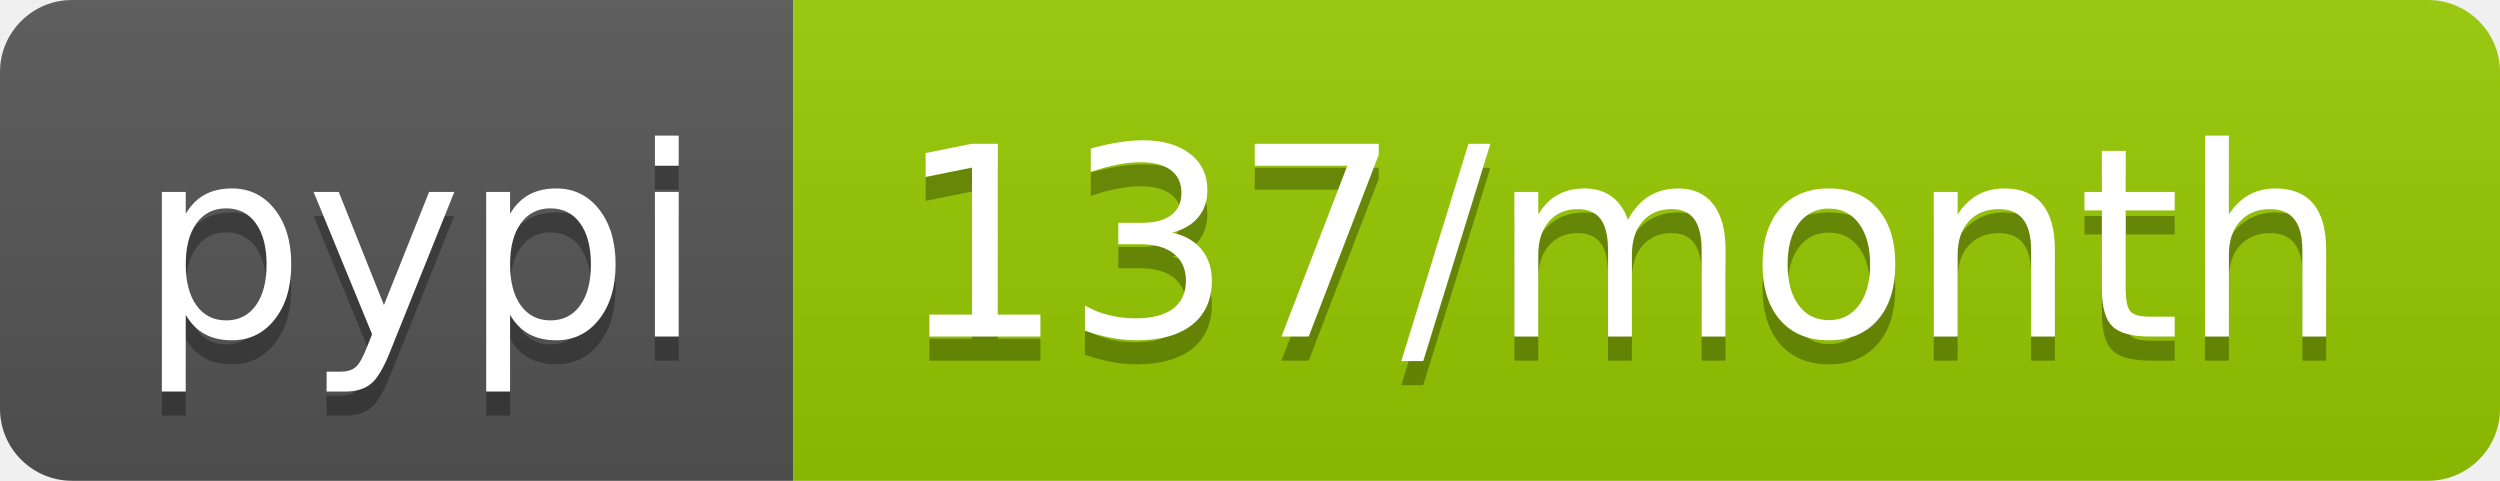
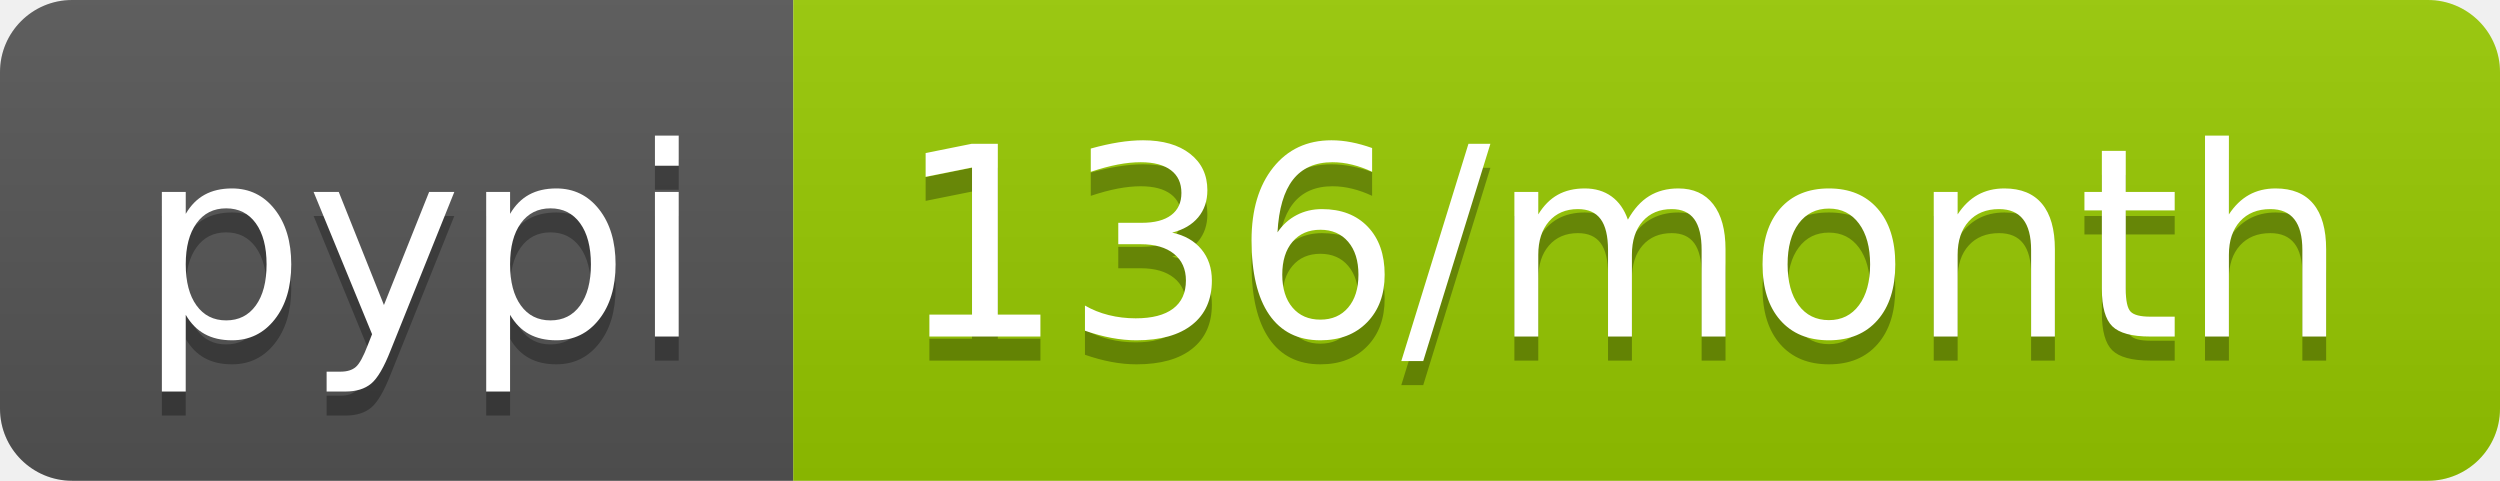
<svg xmlns="http://www.w3.org/2000/svg" width="104" height="20">
  <linearGradient id="b" x2="0" y2="100%">
    <stop offset="0" stop-color="#bbb" stop-opacity=".1" />
    <stop offset="1" stop-opacity=".1" />
  </linearGradient>
  <clipPath id="a">
    <rect width="104" height="20" rx="3" fill="#fff" />
  </clipPath>
  <g clip-path="url(#a)">
    <path fill="#555" d="M0 0h33v20H0z" />
    <path fill="#97ca00" d="M33 0h71v20H33z" />
    <path fill="url(#b)" d="M0 0h104v20H0z" />
  </g>
  <g fill="#fff" text-anchor="middle" font-family="DejaVu Sans,Verdana,Geneva,sans-serif" font-size="110">
    <text x="175" y="150" fill="#010101" fill-opacity=".3" transform="scale(.1)" textLength="230">pypi</text>
    <text x="175" y="140" transform="scale(.1)" textLength="230">pypi</text>
-     <text x="675" y="150" fill="#010101" fill-opacity=".3" transform="scale(.1)" textLength="610">137/month</text>
-     <text x="675" y="140" transform="scale(.1)" textLength="610">137/month</text>
+     <text x="675" y="150" fill="#010101" fill-opacity=".3" transform="scale(.1)" textLength="610">136/month</text>
+     <text x="675" y="140" transform="scale(.1)" textLength="610">136/month</text>
  </g>
</svg>
